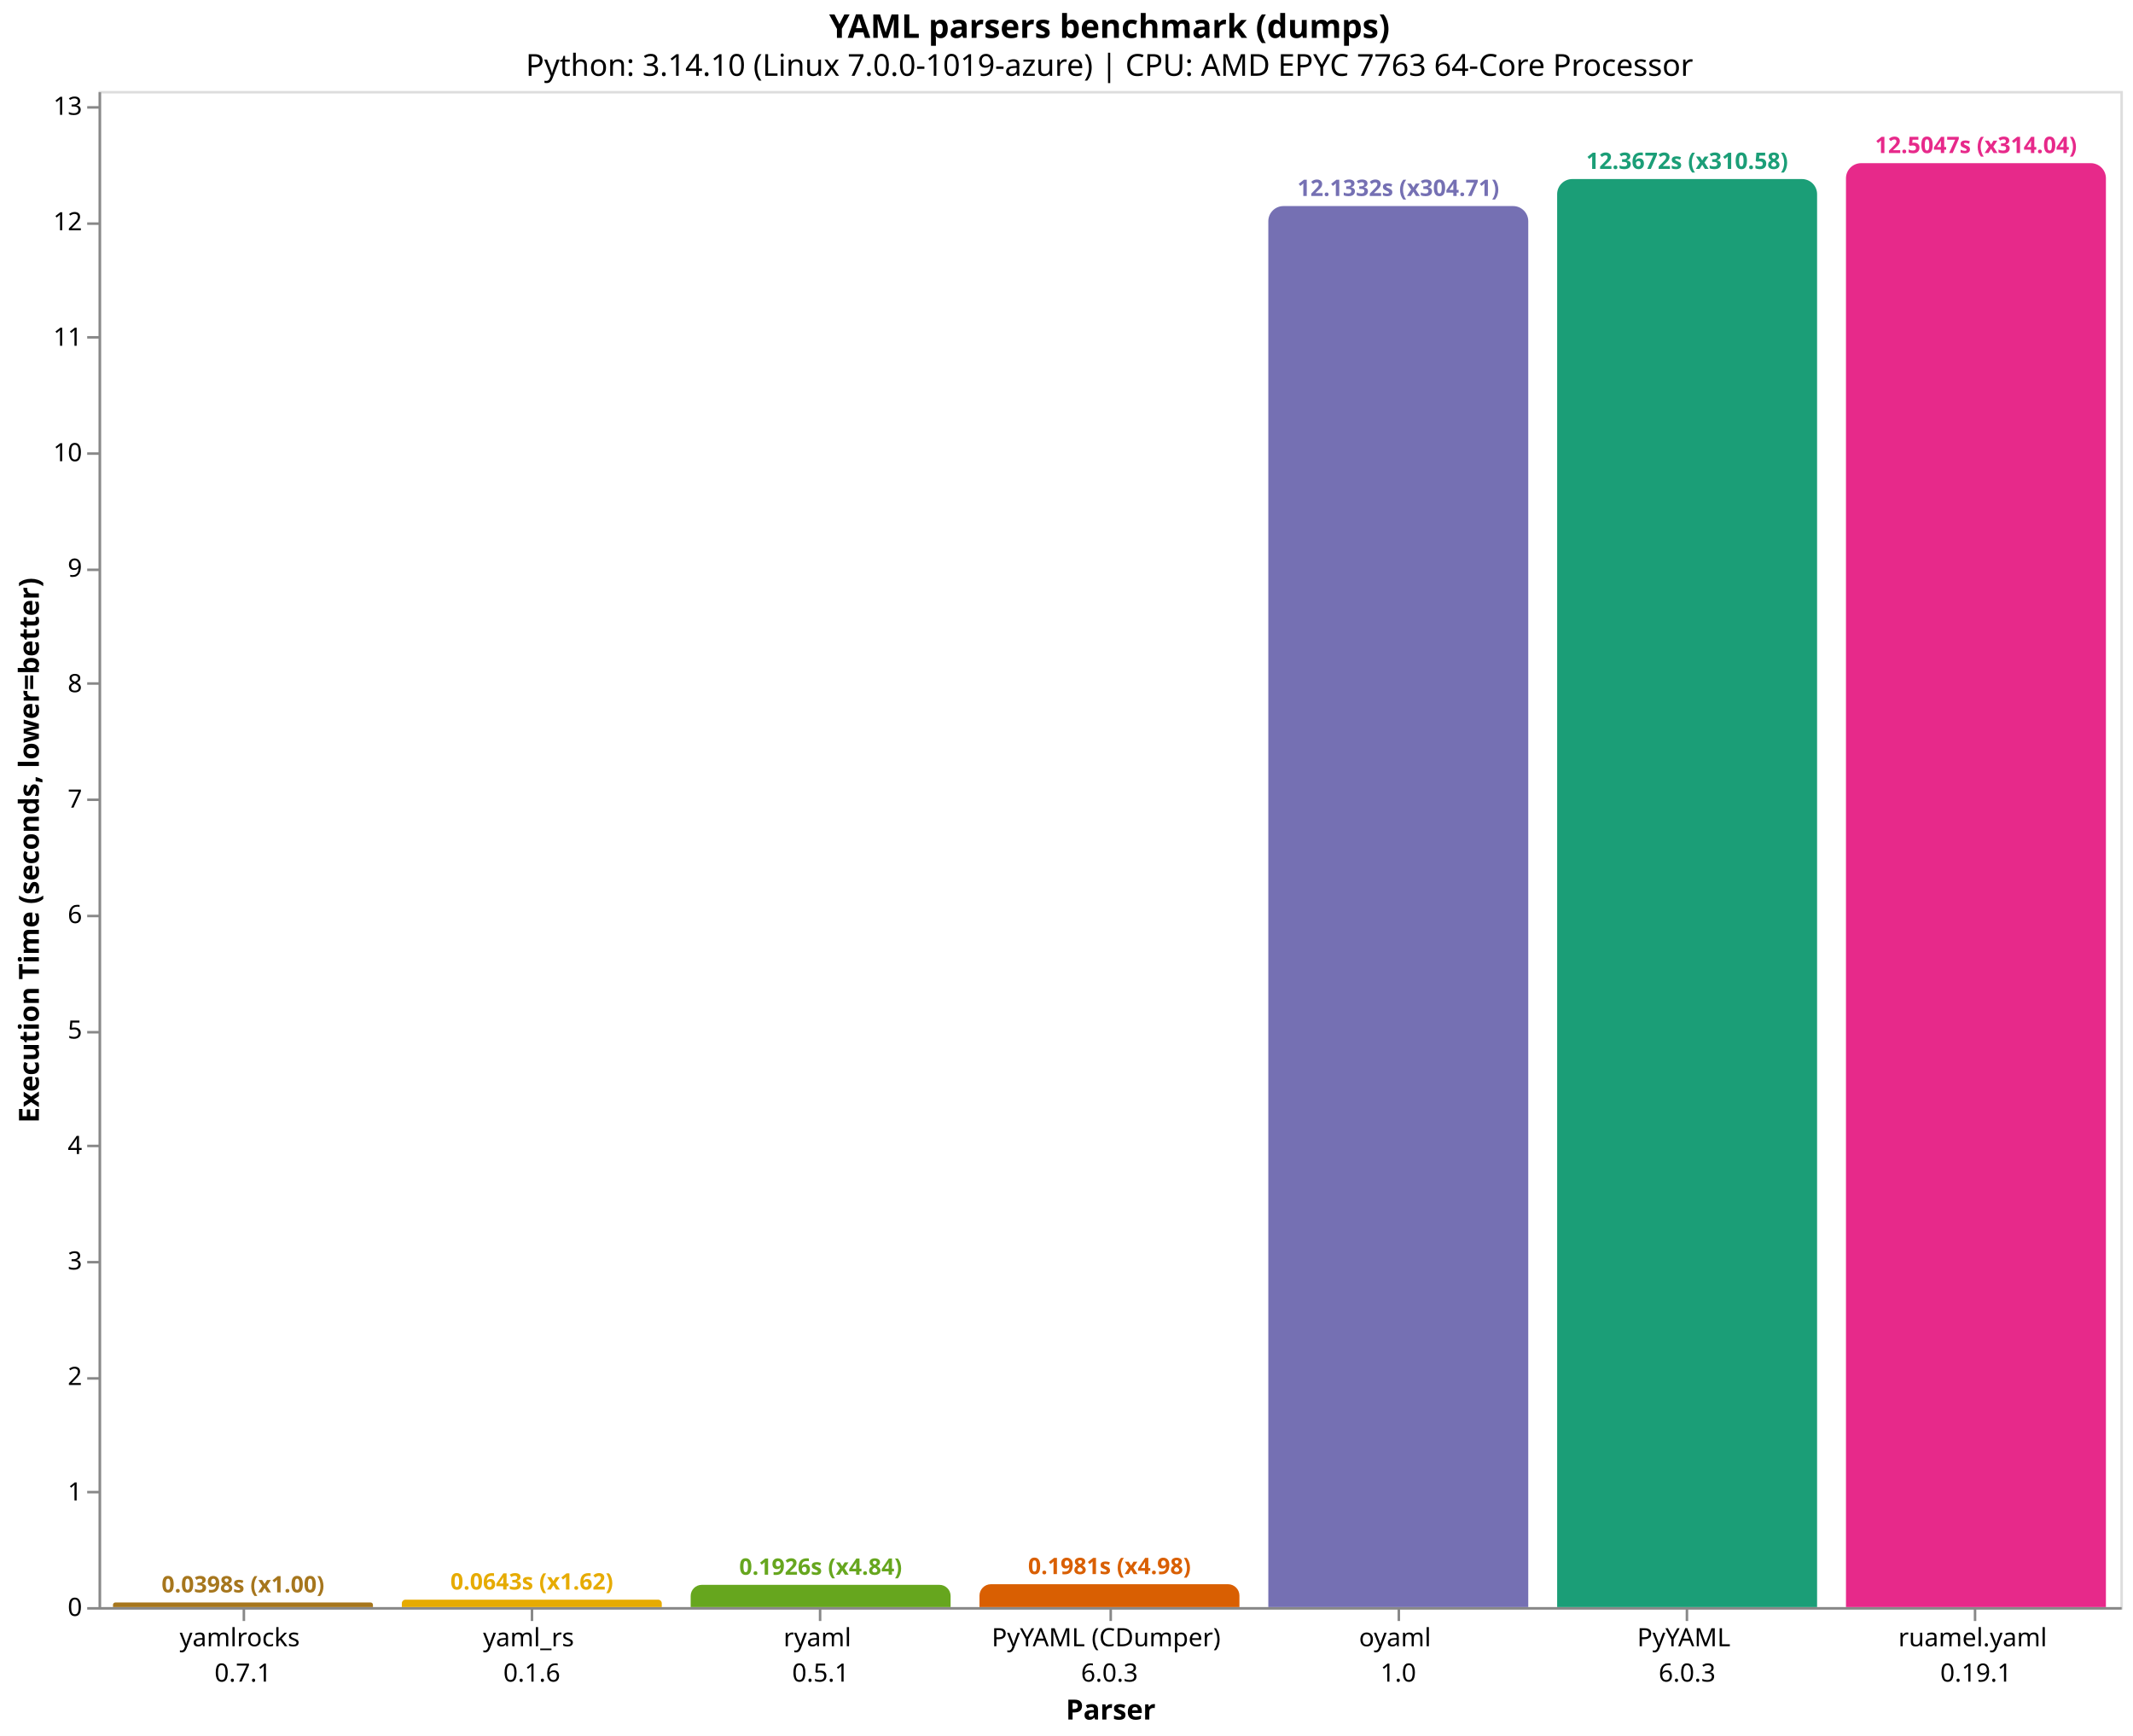
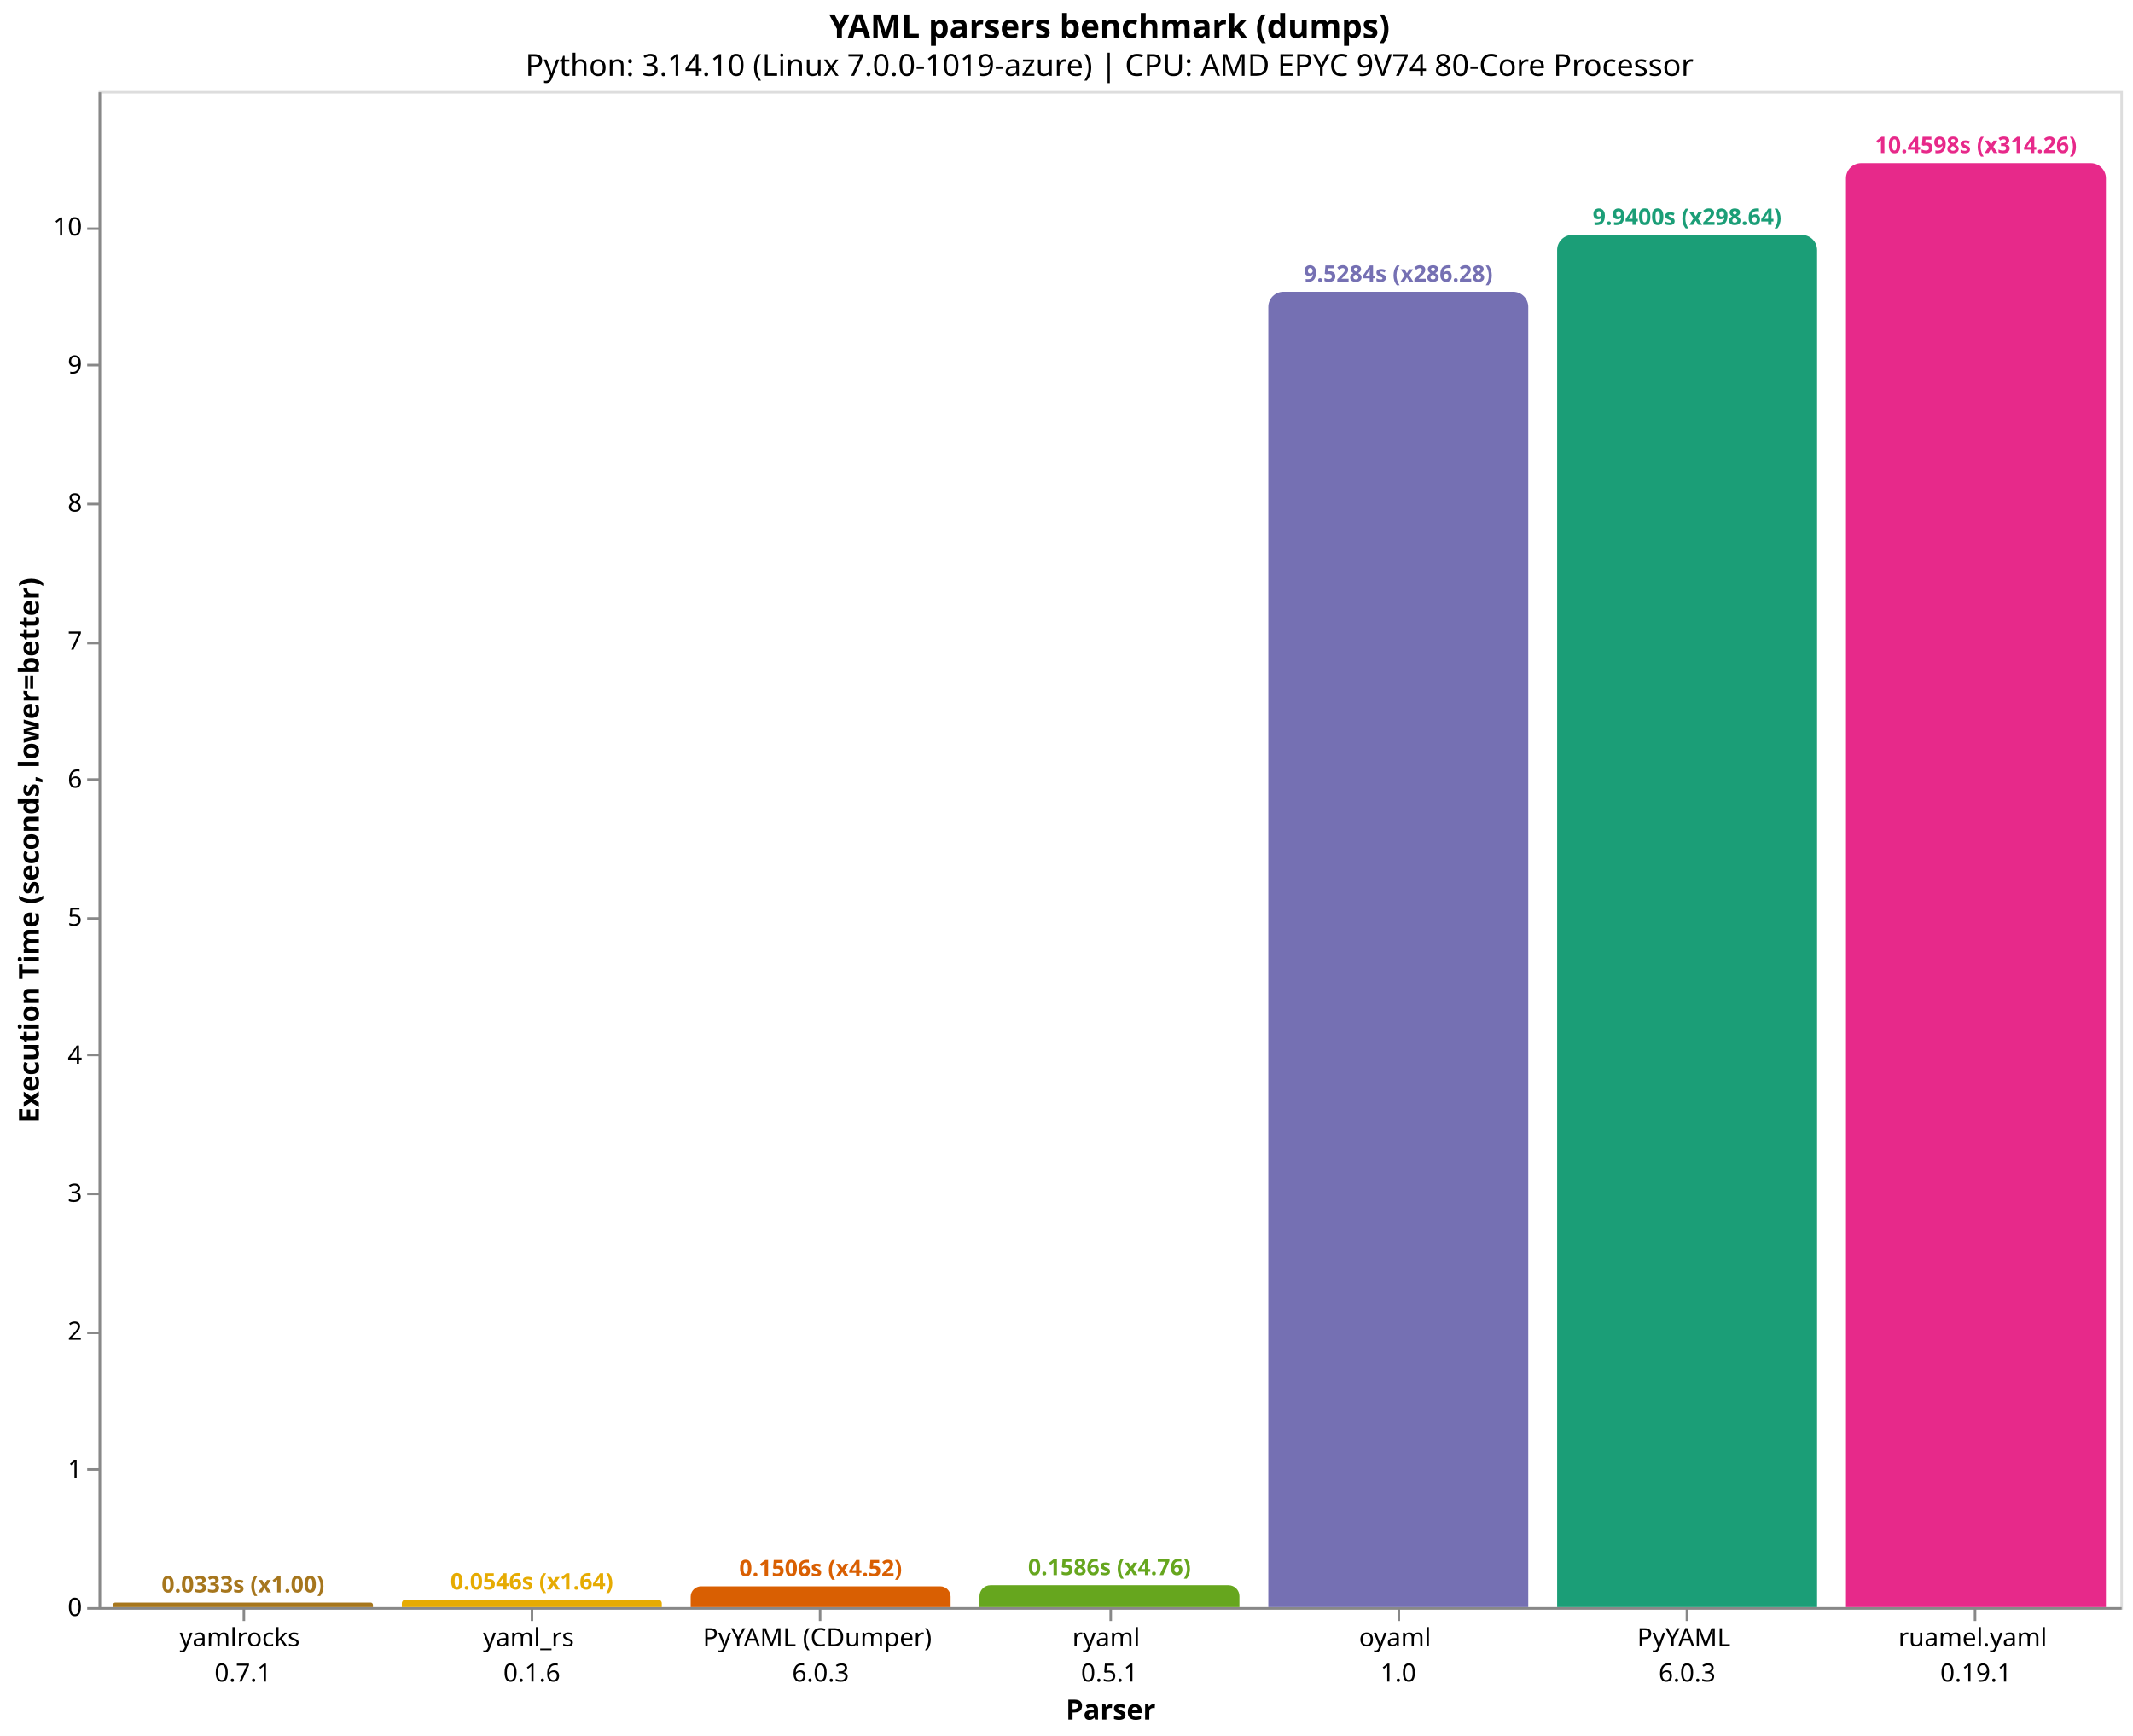
<svg xmlns="http://www.w3.org/2000/svg" version="1.1" class="marks" width="844" height="687" viewBox="0 0 844 687">
  <rect width="844" height="687" fill="white" />
  <g fill="none" stroke-miterlimit="10" transform="translate(39,36)">
    <g class="mark-group role-frame root" role="graphics-object" aria-roledescription="group mark container">
      <g transform="translate(0,0)">
        <path class="background" aria-hidden="true" d="M0.5,0.5h800v600h-800Z" stroke="#ddd" />
        <g>
-           <g class="mark-group role-axis" role="graphics-symbol" aria-roledescription="axis" aria-label="X-axis titled 'Parser' for a discrete scale with 7 values: yamlrocks&#10;0.7.1, yaml_rs&#10;0.1.6, ryaml&#10;0.5.1, PyYAML (CDumper)&#10;6.0.3, oyaml&#10;1.0, PyYAML&#10;6.0.3, ruamel.yaml&#10;0.19.1">
+           <g class="mark-group role-axis" role="graphics-symbol" aria-roledescription="axis" aria-label="X-axis titled 'Parser' for a discrete scale with 7 values: yamlrocks&#10;0.7.1, yaml_rs&#10;0.1.6, PyYAML (CDumper)&#10;6.0.3, ryaml&#10;0.5.1, oyaml&#10;1.0, PyYAML&#10;6.0.3, ruamel.yaml&#10;0.19.1">
            <g transform="translate(0.5,600.5)">
              <path class="background" aria-hidden="true" d="M0,0h0v0h0Z" pointer-events="none" />
              <g>
                <g class="mark-rule role-axis-tick" pointer-events="none">
                  <line transform="translate(57,0)" x2="0" y2="5" stroke="#888" stroke-width="1" opacity="1" />
                  <line transform="translate(171,0)" x2="0" y2="5" stroke="#888" stroke-width="1" opacity="1" />
                  <line transform="translate(285,0)" x2="0" y2="5" stroke="#888" stroke-width="1" opacity="1" />
                  <line transform="translate(400,0)" x2="0" y2="5" stroke="#888" stroke-width="1" opacity="1" />
                  <line transform="translate(514,0)" x2="0" y2="5" stroke="#888" stroke-width="1" opacity="1" />
                  <line transform="translate(628,0)" x2="0" y2="5" stroke="#888" stroke-width="1" opacity="1" />
                  <line transform="translate(742,0)" x2="0" y2="5" stroke="#888" stroke-width="1" opacity="1" />
                </g>
                <g class="mark-text role-axis-label" pointer-events="none">
                  <text text-anchor="middle" transform="translate(56.64286,15)" font-family="sans-serif" font-size="10px" fill="#000" opacity="1">
                    <tspan>yamlrocks</tspan>
                    <tspan x="0" dy="14">0.7.1</tspan>
                  </text>
                  <text text-anchor="middle" transform="translate(170.9286,15)" font-family="sans-serif" font-size="10px" fill="#000" opacity="1">
                    <tspan>yaml_rs</tspan>
                    <tspan x="0" dy="14">0.1.6</tspan>
                  </text>
                  <text text-anchor="middle" transform="translate(285.2143,15)" font-family="sans-serif" font-size="10px" fill="#000" opacity="1">
+                     <tspan>PyYAML (CDumper)</tspan>
+                     <tspan x="0" dy="14">6.0.3</tspan>
+                   </text>
+                   <text text-anchor="middle" transform="translate(399.5,15)" font-family="sans-serif" font-size="10px" fill="#000" opacity="1">
                    <tspan>ryaml</tspan>
                    <tspan x="0" dy="14">0.5.1</tspan>
-                   </text>
-                   <text text-anchor="middle" transform="translate(399.5,15)" font-family="sans-serif" font-size="10px" fill="#000" opacity="1">
-                     <tspan>PyYAML (CDumper)</tspan>
-                     <tspan x="0" dy="14">6.0.3</tspan>
                  </text>
                  <text text-anchor="middle" transform="translate(513.7857,15)" font-family="sans-serif" font-size="10px" fill="#000" opacity="1">
                    <tspan>oyaml</tspan>
                    <tspan x="0" dy="14">1.0</tspan>
                  </text>
                  <text text-anchor="middle" transform="translate(628.0714,15)" font-family="sans-serif" font-size="10px" fill="#000" opacity="1">
                    <tspan>PyYAML</tspan>
                    <tspan x="0" dy="14">6.0.3</tspan>
                  </text>
                  <text text-anchor="middle" transform="translate(742.3571,15)" font-family="sans-serif" font-size="10px" fill="#000" opacity="1">
                    <tspan>ruamel.yaml</tspan>
                    <tspan x="0" dy="14">0.19.1</tspan>
                  </text>
                </g>
                <g class="mark-rule role-axis-domain" pointer-events="none">
                  <line transform="translate(0,0)" x2="800" y2="0" stroke="#888" stroke-width="1" opacity="1" />
                </g>
                <g class="mark-text role-axis-title" pointer-events="none">
                  <text text-anchor="middle" transform="translate(400,44)" font-family="sans-serif" font-size="11px" font-weight="bold" fill="#000" opacity="1">Parser</text>
                </g>
              </g>
              <path class="foreground" aria-hidden="true" d="" pointer-events="none" display="none" />
            </g>
          </g>
-           <g class="mark-group role-axis" role="graphics-symbol" aria-roledescription="axis" aria-label="Y-axis titled 'Execution Time (seconds, lower=better)' for a linear scale with values from 0 to 13">
+           <g class="mark-group role-axis" role="graphics-symbol" aria-roledescription="axis" aria-label="Y-axis titled 'Execution Time (seconds, lower=better)' for a linear scale with values from 0 to 11">
            <g transform="translate(0.5,0.5)">
              <path class="background" aria-hidden="true" d="M0,0h0v0h0Z" pointer-events="none" />
              <g>
                <g class="mark-rule role-axis-tick" pointer-events="none">
                  <line transform="translate(0,600)" x2="-5" y2="0" stroke="#888" stroke-width="1" opacity="1" />
-                   <line transform="translate(0,554)" x2="-5" y2="0" stroke="#888" stroke-width="1" opacity="1" />
-                   <line transform="translate(0,509)" x2="-5" y2="0" stroke="#888" stroke-width="1" opacity="1" />
-                   <line transform="translate(0,463)" x2="-5" y2="0" stroke="#888" stroke-width="1" opacity="1" />
-                   <line transform="translate(0,417)" x2="-5" y2="0" stroke="#888" stroke-width="1" opacity="1" />
-                   <line transform="translate(0,372)" x2="-5" y2="0" stroke="#888" stroke-width="1" opacity="1" />
-                   <line transform="translate(0,326)" x2="-5" y2="0" stroke="#888" stroke-width="1" opacity="1" />
-                   <line transform="translate(0,280)" x2="-5" y2="0" stroke="#888" stroke-width="1" opacity="1" />
-                   <line transform="translate(0,234)" x2="-5" y2="0" stroke="#888" stroke-width="1" opacity="1" />
-                   <line transform="translate(0,189)" x2="-5" y2="0" stroke="#888" stroke-width="1" opacity="1" />
-                   <line transform="translate(0,143)" x2="-5" y2="0" stroke="#888" stroke-width="1" opacity="1" />
-                   <line transform="translate(0,97)" x2="-5" y2="0" stroke="#888" stroke-width="1" opacity="1" />
-                   <line transform="translate(0,52)" x2="-5" y2="0" stroke="#888" stroke-width="1" opacity="1" />
-                   <line transform="translate(0,6)" x2="-5" y2="0" stroke="#888" stroke-width="1" opacity="1" />
+                   <line transform="translate(0,545)" x2="-5" y2="0" stroke="#888" stroke-width="1" opacity="1" />
+                   <line transform="translate(0,491)" x2="-5" y2="0" stroke="#888" stroke-width="1" opacity="1" />
+                   <line transform="translate(0,436)" x2="-5" y2="0" stroke="#888" stroke-width="1" opacity="1" />
+                   <line transform="translate(0,381)" x2="-5" y2="0" stroke="#888" stroke-width="1" opacity="1" />
+                   <line transform="translate(0,327)" x2="-5" y2="0" stroke="#888" stroke-width="1" opacity="1" />
+                   <line transform="translate(0,272)" x2="-5" y2="0" stroke="#888" stroke-width="1" opacity="1" />
+                   <line transform="translate(0,218)" x2="-5" y2="0" stroke="#888" stroke-width="1" opacity="1" />
+                   <line transform="translate(0,163)" x2="-5" y2="0" stroke="#888" stroke-width="1" opacity="1" />
+                   <line transform="translate(0,108)" x2="-5" y2="0" stroke="#888" stroke-width="1" opacity="1" />
+                   <line transform="translate(0,54)" x2="-5" y2="0" stroke="#888" stroke-width="1" opacity="1" />
                </g>
                <g class="mark-text role-axis-label" pointer-events="none">
                  <text text-anchor="end" transform="translate(-7,603)" font-family="sans-serif" font-size="10px" fill="#000" opacity="1">0</text>
-                   <text text-anchor="end" transform="translate(-7,557.3029)" font-family="sans-serif" font-size="10px" fill="#000" opacity="1">1</text>
-                   <text text-anchor="end" transform="translate(-7,511.6059)" font-family="sans-serif" font-size="10px" fill="#000" opacity="1">2</text>
-                   <text text-anchor="end" transform="translate(-7,465.9088)" font-family="sans-serif" font-size="10px" fill="#000" opacity="1">3</text>
-                   <text text-anchor="end" transform="translate(-7,420.2118)" font-family="sans-serif" font-size="10px" fill="#000" opacity="1">4</text>
-                   <text text-anchor="end" transform="translate(-7,374.5147)" font-family="sans-serif" font-size="10px" fill="#000" opacity="1">5</text>
-                   <text text-anchor="end" transform="translate(-7,328.8177)" font-family="sans-serif" font-size="10px" fill="#000" opacity="1">6</text>
-                   <text text-anchor="end" transform="translate(-7,283.1206)" font-family="sans-serif" font-size="10px" fill="#000" opacity="1">7</text>
-                   <text text-anchor="end" transform="translate(-7,237.4236)" font-family="sans-serif" font-size="10px" fill="#000" opacity="1">8</text>
-                   <text text-anchor="end" transform="translate(-7,191.7265)" font-family="sans-serif" font-size="10px" fill="#000" opacity="1">9</text>
-                   <text text-anchor="end" transform="translate(-7,146.0294)" font-family="sans-serif" font-size="10px" fill="#000" opacity="1">10</text>
-                   <text text-anchor="end" transform="translate(-7,100.3324)" font-family="sans-serif" font-size="10px" fill="#000" opacity="1">11</text>
-                   <text text-anchor="end" transform="translate(-7,54.63533)" font-family="sans-serif" font-size="10px" fill="#000" opacity="1">12</text>
-                   <text text-anchor="end" transform="translate(-7,8.938276)" font-family="sans-serif" font-size="10px" fill="#000" opacity="1">13</text>
+                   <text text-anchor="end" transform="translate(-7,548.3691)" font-family="sans-serif" font-size="10px" fill="#000" opacity="1">1</text>
+                   <text text-anchor="end" transform="translate(-7,493.7381)" font-family="sans-serif" font-size="10px" fill="#000" opacity="1">2</text>
+                   <text text-anchor="end" transform="translate(-7,439.1072)" font-family="sans-serif" font-size="10px" fill="#000" opacity="1">3</text>
+                   <text text-anchor="end" transform="translate(-7,384.4763)" font-family="sans-serif" font-size="10px" fill="#000" opacity="1">4</text>
+                   <text text-anchor="end" transform="translate(-7,329.8453)" font-family="sans-serif" font-size="10px" fill="#000" opacity="1">5</text>
+                   <text text-anchor="end" transform="translate(-7,275.2144)" font-family="sans-serif" font-size="10px" fill="#000" opacity="1">6</text>
+                   <text text-anchor="end" transform="translate(-7,220.5834)" font-family="sans-serif" font-size="10px" fill="#000" opacity="1">7</text>
+                   <text text-anchor="end" transform="translate(-7,165.9525)" font-family="sans-serif" font-size="10px" fill="#000" opacity="1">8</text>
+                   <text text-anchor="end" transform="translate(-7,111.3216)" font-family="sans-serif" font-size="10px" fill="#000" opacity="1">9</text>
+                   <text text-anchor="end" transform="translate(-7,56.69064)" font-family="sans-serif" font-size="10px" fill="#000" opacity="1">10</text>
                </g>
                <g class="mark-rule role-axis-domain" pointer-events="none">
                  <line transform="translate(0,600)" x2="0" y2="-600" stroke="#888" stroke-width="1" opacity="1" />
                </g>
                <g class="mark-text role-axis-title" pointer-events="none">
                  <text text-anchor="middle" transform="translate(-22.12305,300) rotate(-90) translate(0,-2)" font-family="sans-serif" font-size="11px" font-weight="bold" fill="#000" opacity="1">Execution Time (seconds, lower=better)</text>
                </g>
              </g>
              <path class="foreground" aria-hidden="true" d="" pointer-events="none" display="none" />
            </g>
          </g>
          <g class="mark-group role-scope" role="graphics-object" aria-roledescription="group mark container">
-             <g transform="translate(5.714286,598.1804)">
-               <path class="background" aria-hidden="true" d="M0.91,0L101.947,0C102.449,0,102.857,0.408,102.857,0.91L102.857,1.82C102.857,1.82,102.857,1.82,102.857,1.82L0,1.82C0,1.82,0,1.82,0,1.82L0,0.91C0,0.408,0.408,0,0.91,0Z" />
+             <g transform="translate(5.714286,598.1817)">
+               <path class="background" aria-hidden="true" d="M0.909,0L101.948,0C102.45,0,102.857,0.407,102.857,0.909L102.857,1.818C102.857,1.818,102.857,1.818,102.857,1.818L0,1.818C0,1.818,0,1.818,0,1.818L0,0.909C0,0.407,0.407,0,0.909,0Z" />
              <g clip-path="url(#clip9)">
                <g class="mark-group role-scope" role="graphics-object" aria-roledescription="group mark container">
-                   <g transform="translate(0,-598.1804)">
-                     <path class="background" aria-hidden="true" d="M0,0h102.857v0h-102.857Z" />
-                     <g>
-                       <g class="mark-rect role-mark layer_0_marks" role="graphics-object" aria-roledescription="rect mark container">
-                         <path aria-label="Parser: yamlrocks&#10;0.7.1; Execution Time (seconds, lower=better): 0.0398193986667; parser: yamlrocks; Execution Time (s): 0.0398; Slowdown: 1.00" role="graphics-symbol" aria-roledescription="bar" d="M0,598.18h102.857v1.82h-102.857Z" fill="#a6761d" />
-                       </g>
-                     </g>
-                     <path class="foreground" aria-hidden="true" d="" display="none" />
-                   </g>
-                 </g>
-               </g>
-               <path class="foreground" aria-hidden="true" d="" display="none" />
-             </g>
-             <g transform="translate(120,597.0599)">
-               <path class="background" aria-hidden="true" d="M1.47,0L101.387,0C102.198,0,102.857,0.659,102.857,1.47L102.857,2.94C102.857,2.94,102.857,2.94,102.857,2.94L0,2.94C0,2.94,0,2.94,0,2.94L0,1.47C0,0.659,0.659,0,1.47,0Z" />
+                   <g transform="translate(0,-598.1817)">
+                     <path class="background" aria-hidden="true" d="M0,0h102.857v0h-102.857Z" />
+                     <g>
+                       <g class="mark-rect role-mark layer_0_marks" role="graphics-object" aria-roledescription="rect mark container">
+                         <path aria-label="Parser: yamlrocks&#10;0.7.1; Execution Time (seconds, lower=better): 0.0332836116667; parser: yamlrocks; Execution Time (s): 0.0333; Slowdown: 1.00" role="graphics-symbol" aria-roledescription="bar" d="M0,598.182h102.857v1.818h-102.857Z" fill="#a6761d" />
+                       </g>
+                     </g>
+                     <path class="foreground" aria-hidden="true" d="" display="none" />
+                   </g>
+                 </g>
+               </g>
+               <path class="foreground" aria-hidden="true" d="" display="none" />
+             </g>
+             <g transform="translate(120,597.0188)">
+               <path class="background" aria-hidden="true" d="M1.491,0L101.367,0C102.189,0,102.857,0.668,102.857,1.491L102.857,2.981C102.857,2.981,102.857,2.981,102.857,2.981L0,2.981C0,2.981,0,2.981,0,2.981L0,1.491C0,0.668,0.668,0,1.491,0Z" />
              <g clip-path="url(#clip10)">
                <g class="mark-group role-scope" role="graphics-object" aria-roledescription="group mark container">
-                   <g transform="translate(0,-597.0599)">
-                     <path class="background" aria-hidden="true" d="M0,0h102.857v0h-102.857Z" />
-                     <g>
-                       <g class="mark-rect role-mark layer_0_marks" role="graphics-object" aria-roledescription="rect mark container">
-                         <path aria-label="Parser: yaml_rs&#10;0.1.6; Execution Time (seconds, lower=better): 0.064339954; parser: yaml_rs; Execution Time (s): 0.0643; Slowdown: 1.62" role="graphics-symbol" aria-roledescription="bar" d="M0,597.06h102.857v2.94h-102.857Z" fill="#e6ab02" />
-                       </g>
-                     </g>
-                     <path class="foreground" aria-hidden="true" d="" display="none" />
-                   </g>
-                 </g>
-               </g>
-               <path class="foreground" aria-hidden="true" d="" display="none" />
-             </g>
-             <g transform="translate(234.2857,591.1977)">
-               <path class="background" aria-hidden="true" d="M4.401,0L98.456,0C100.885,0,102.857,1.972,102.857,4.401L102.857,8.802C102.857,8.802,102.857,8.802,102.857,8.802L0,8.802C0,8.802,0,8.802,0,8.802L0,4.401C0,1.972,1.972,0,4.401,0Z" />
+                   <g transform="translate(0,-597.0188)">
+                     <path class="background" aria-hidden="true" d="M0,0h102.857v0h-102.857Z" />
+                     <g>
+                       <g class="mark-rect role-mark layer_0_marks" role="graphics-object" aria-roledescription="rect mark container">
+                         <path aria-label="Parser: yaml_rs&#10;0.1.6; Execution Time (seconds, lower=better): 0.0545693286667; parser: yaml_rs; Execution Time (s): 0.0546; Slowdown: 1.64" role="graphics-symbol" aria-roledescription="bar" d="M0,597.019h102.857v2.981h-102.857Z" fill="#e6ab02" />
+                       </g>
+                     </g>
+                     <path class="foreground" aria-hidden="true" d="" display="none" />
+                   </g>
+                 </g>
+               </g>
+               <path class="foreground" aria-hidden="true" d="" display="none" />
+             </g>
+             <g transform="translate(234.2857,591.7731)">
+               <path class="background" aria-hidden="true" d="M4.113,0L98.744,0C101.014,0,102.857,1.843,102.857,4.113L102.857,8.227C102.857,8.227,102.857,8.227,102.857,8.227L0,8.227C0,8.227,0,8.227,0,8.227L0,4.113C0,1.843,1.843,0,4.113,0Z" />
              <g clip-path="url(#clip11)">
                <g class="mark-group role-scope" role="graphics-object" aria-roledescription="group mark container">
-                   <g transform="translate(0,-591.1977)">
-                     <path class="background" aria-hidden="true" d="M0,0h102.857v0h-102.857Z" />
-                     <g>
-                       <g class="mark-rect role-mark layer_0_marks" role="graphics-object" aria-roledescription="rect mark container">
-                         <path aria-label="Parser: ryaml&#10;0.5.1; Execution Time (seconds, lower=better): 0.192622953667; parser: ryaml; Execution Time (s): 0.1926; Slowdown: 4.84" role="graphics-symbol" aria-roledescription="bar" d="M0,591.198h102.857v8.802h-102.857Z" fill="#66a61e" />
-                       </g>
-                     </g>
-                     <path class="foreground" aria-hidden="true" d="" display="none" />
-                   </g>
-                 </g>
-               </g>
-               <path class="foreground" aria-hidden="true" d="" display="none" />
-             </g>
-             <g transform="translate(348.5714,590.9454)">
-               <path class="background" aria-hidden="true" d="M4.527,0L98.33,0C100.829,0,102.857,2.029,102.857,4.527L102.857,9.055C102.857,9.055,102.857,9.055,102.857,9.055L0,9.055C0,9.055,0,9.055,0,9.055L0,4.527C0,2.029,2.029,0,4.527,0Z" />
+                   <g transform="translate(0,-591.7731)">
+                     <path class="background" aria-hidden="true" d="M0,0h102.857v0h-102.857Z" />
+                     <g>
+                       <g class="mark-rect role-mark layer_0_marks" role="graphics-object" aria-roledescription="rect mark container">
+                         <path aria-label="Parser: PyYAML (CDumper)&#10;6.0.3; Execution Time (seconds, lower=better): 0.150589702667; parser: PyYAML (CDumper); Execution Time (s): 0.1506; Slowdown: 4.52" role="graphics-symbol" aria-roledescription="bar" d="M0,591.773h102.857v8.227h-102.857Z" fill="#d95f02" />
+                       </g>
+                     </g>
+                     <path class="foreground" aria-hidden="true" d="" display="none" />
+                   </g>
+                 </g>
+               </g>
+               <path class="foreground" aria-hidden="true" d="" display="none" />
+             </g>
+             <g transform="translate(348.5714,591.3379)">
+               <path class="background" aria-hidden="true" d="M4.331,0L98.526,0C100.916,0,102.857,1.941,102.857,4.331L102.857,8.662C102.857,8.662,102.857,8.662,102.857,8.662L0,8.662C0,8.662,0,8.662,0,8.662L0,4.331C0,1.941,1.941,0,4.331,0Z" />
              <g clip-path="url(#clip12)">
                <g class="mark-group role-scope" role="graphics-object" aria-roledescription="group mark container">
-                   <g transform="translate(0,-590.9454)">
-                     <path class="background" aria-hidden="true" d="M0,0h102.857v0h-102.857Z" />
-                     <g>
-                       <g class="mark-rect role-mark layer_0_marks" role="graphics-object" aria-roledescription="rect mark container">
-                         <path aria-label="Parser: PyYAML (CDumper)&#10;6.0.3; Execution Time (seconds, lower=better): 0.198143752; parser: PyYAML (CDumper); Execution Time (s): 0.1981; Slowdown: 4.98" role="graphics-symbol" aria-roledescription="bar" d="M0,590.945h102.857v9.055h-102.857Z" fill="#d95f02" />
-                       </g>
-                     </g>
-                     <path class="foreground" aria-hidden="true" d="" display="none" />
-                   </g>
-                 </g>
-               </g>
-               <path class="foreground" aria-hidden="true" d="" display="none" />
-             </g>
-             <g transform="translate(462.8571,45.54986)">
-               <path class="background" aria-hidden="true" d="M6,0L96.857,0C100.169,0,102.857,2.689,102.857,6L102.857,554.45C102.857,554.45,102.857,554.45,102.857,554.45L0,554.45C0,554.45,0,554.45,0,554.45L0,6C0,2.689,2.689,0,6,0Z" />
+                   <g transform="translate(0,-591.3379)">
+                     <path class="background" aria-hidden="true" d="M0,0h102.857v0h-102.857Z" />
+                     <g>
+                       <g class="mark-rect role-mark layer_0_marks" role="graphics-object" aria-roledescription="rect mark container">
+                         <path aria-label="Parser: ryaml&#10;0.5.1; Execution Time (seconds, lower=better): 0.158557156667; parser: ryaml; Execution Time (s): 0.1586; Slowdown: 4.76" role="graphics-symbol" aria-roledescription="bar" d="M0,591.338h102.857v8.662h-102.857Z" fill="#66a61e" />
+                       </g>
+                     </g>
+                     <path class="foreground" aria-hidden="true" d="" display="none" />
+                   </g>
+                 </g>
+               </g>
+               <path class="foreground" aria-hidden="true" d="" display="none" />
+             </g>
+             <g transform="translate(462.8571,79.45301)">
+               <path class="background" aria-hidden="true" d="M6,0L96.857,0C100.169,0,102.857,2.689,102.857,6L102.857,520.547C102.857,520.547,102.857,520.547,102.857,520.547L0,520.547C0,520.547,0,520.547,0,520.547L0,6C0,2.689,2.689,0,6,0Z" />
              <g clip-path="url(#clip13)">
                <g class="mark-group role-scope" role="graphics-object" aria-roledescription="group mark container">
-                   <g transform="translate(0,-45.54986)">
-                     <path class="background" aria-hidden="true" d="M0,0h102.857v0h-102.857Z" />
-                     <g>
-                       <g class="mark-rect role-mark layer_0_marks" role="graphics-object" aria-roledescription="rect mark container">
-                         <path aria-label="Parser: oyaml&#10;1.0; Execution Time (seconds, lower=better): 12.1331698797; parser: oyaml; Execution Time (s): 12.1332; Slowdown: 304.71" role="graphics-symbol" aria-roledescription="bar" d="M0,45.55h102.857v554.45h-102.857Z" fill="#7570b3" />
-                       </g>
-                     </g>
-                     <path class="foreground" aria-hidden="true" d="" display="none" />
-                   </g>
-                 </g>
-               </g>
-               <path class="foreground" aria-hidden="true" d="" display="none" />
-             </g>
-             <g transform="translate(577.1429,34.85574)">
-               <path class="background" aria-hidden="true" d="M6,0L96.857,0C100.169,0,102.857,2.689,102.857,6L102.857,565.144C102.857,565.144,102.857,565.144,102.857,565.144L0,565.144C0,565.144,0,565.144,0,565.144L0,6C0,2.689,2.689,0,6,0Z" />
+                   <g transform="translate(0,-79.45301)">
+                     <path class="background" aria-hidden="true" d="M0,0h102.857v0h-102.857Z" />
+                     <g>
+                       <g class="mark-rect role-mark layer_0_marks" role="graphics-object" aria-roledescription="rect mark container">
+                         <path aria-label="Parser: oyaml&#10;1.0; Execution Time (seconds, lower=better): 9.52842899733; parser: oyaml; Execution Time (s): 9.5284; Slowdown: 286.28" role="graphics-symbol" aria-roledescription="bar" d="M0,79.453h102.857v520.547h-102.857Z" fill="#7570b3" />
+                       </g>
+                     </g>
+                     <path class="foreground" aria-hidden="true" d="" display="none" />
+                   </g>
+                 </g>
+               </g>
+               <path class="foreground" aria-hidden="true" d="" display="none" />
+             </g>
+             <g transform="translate(577.1429,56.96996)">
+               <path class="background" aria-hidden="true" d="M6,0L96.857,0C100.169,0,102.857,2.689,102.857,6L102.857,543.03C102.857,543.03,102.857,543.03,102.857,543.03L0,543.03C0,543.03,0,543.03,0,543.03L0,6C0,2.689,2.689,0,6,0Z" />
              <g clip-path="url(#clip14)">
                <g class="mark-group role-scope" role="graphics-object" aria-roledescription="group mark container">
-                   <g transform="translate(0,-34.85574)">
-                     <path class="background" aria-hidden="true" d="M0,0h102.857v0h-102.857Z" />
-                     <g>
-                       <g class="mark-rect role-mark layer_0_marks" role="graphics-object" aria-roledescription="rect mark container">
-                         <path aria-label="Parser: PyYAML&#10;6.0.3; Execution Time (seconds, lower=better): 12.3671919043; parser: PyYAML; Execution Time (s): 12.3672; Slowdown: 310.58" role="graphics-symbol" aria-roledescription="bar" d="M0,34.856h102.857v565.144h-102.857Z" fill="#1b9e77" />
+                   <g transform="translate(0,-56.96996)">
+                     <path class="background" aria-hidden="true" d="M0,0h102.857v0h-102.857Z" />
+                     <g>
+                       <g class="mark-rect role-mark layer_0_marks" role="graphics-object" aria-roledescription="rect mark container">
+                         <path aria-label="Parser: PyYAML&#10;6.0.3; Execution Time (seconds, lower=better): 9.939973306; parser: PyYAML; Execution Time (s): 9.9400; Slowdown: 298.64" role="graphics-symbol" aria-roledescription="bar" d="M0,56.97h102.857v543.03h-102.857Z" fill="#1b9e77" />
                      </g>
                    </g>
                    <path class="foreground" aria-hidden="true" d="" display="none" />
                  </g>
                </g>
              </g>
              <path class="foreground" aria-hidden="true" d="" display="none" />
            </g>
            <g transform="translate(691.4286,28.57143)">
              <path class="background" aria-hidden="true" d="M6,0L96.857,0C100.169,0,102.857,2.689,102.857,6L102.857,571.429C102.857,571.429,102.857,571.429,102.857,571.429L0,571.429C0,571.429,0,571.429,0,571.429L0,6C0,2.689,2.689,0,6,0Z" />
              <g clip-path="url(#clip15)">
                <g class="mark-group role-scope" role="graphics-object" aria-roledescription="group mark container">
                  <g transform="translate(0,-28.57143)">
                    <path class="background" aria-hidden="true" d="M0,0h102.857v0h-102.857Z" />
                    <g>
                      <g class="mark-rect role-mark layer_0_marks" role="graphics-object" aria-roledescription="rect mark container">
-                         <path aria-label="Parser: ruamel.yaml&#10;0.19.1; Execution Time (seconds, lower=better): 12.5047131207; parser: ruamel.yaml; Execution Time (s): 12.5047; Slowdown: 314.04" role="graphics-symbol" aria-roledescription="bar" d="M0,28.571h102.857v571.429h-102.857Z" fill="#e7298a" />
+                         <path aria-label="Parser: ruamel.yaml&#10;0.19.1; Execution Time (seconds, lower=better): 10.4597983353; parser: ruamel.yaml; Execution Time (s): 10.4598; Slowdown: 314.26" role="graphics-symbol" aria-roledescription="bar" d="M0,28.571h102.857v571.429h-102.857Z" fill="#e7298a" />
                      </g>
                    </g>
                    <path class="foreground" aria-hidden="true" d="" display="none" />
                  </g>
                </g>
              </g>
              <path class="foreground" aria-hidden="true" d="" display="none" />
            </g>
          </g>
          <g class="mark-text role-mark layer_1_marks" role="graphics-object" aria-roledescription="text mark container">
-             <text aria-label="Parser: yamlrocks&#10;0.7.1; Execution Time (seconds, lower=better): 0.0398193986667; parser: yamlrocks; label: 0.0398s (x1.00); Execution Time (s): 0.0398; Slowdown: 1.00" role="graphics-symbol" aria-roledescription="text mark" text-anchor="middle" transform="translate(57.14286,594.1804)" font-family="sans-serif" font-size="9px" font-weight="bold" fill="#a6761d">0.0398s (x1.00)</text>
-             <text aria-label="Parser: yaml_rs&#10;0.1.6; Execution Time (seconds, lower=better): 0.064339954; parser: yaml_rs; label: 0.0643s (x1.62); Execution Time (s): 0.0643; Slowdown: 1.62" role="graphics-symbol" aria-roledescription="text mark" text-anchor="middle" transform="translate(171.4286,593.0599)" font-family="sans-serif" font-size="9px" font-weight="bold" fill="#e6ab02">0.0643s (x1.62)</text>
-             <text aria-label="Parser: ryaml&#10;0.5.1; Execution Time (seconds, lower=better): 0.192622953667; parser: ryaml; label: 0.1926s (x4.84); Execution Time (s): 0.1926; Slowdown: 4.84" role="graphics-symbol" aria-roledescription="text mark" text-anchor="middle" transform="translate(285.7143,587.1977)" font-family="sans-serif" font-size="9px" font-weight="bold" fill="#66a61e">0.1926s (x4.84)</text>
-             <text aria-label="Parser: PyYAML (CDumper)&#10;6.0.3; Execution Time (seconds, lower=better): 0.198143752; parser: PyYAML (CDumper); label: 0.1981s (x4.98); Execution Time (s): 0.1981; Slowdown: 4.98" role="graphics-symbol" aria-roledescription="text mark" text-anchor="middle" transform="translate(400,586.9454)" font-family="sans-serif" font-size="9px" font-weight="bold" fill="#d95f02">0.1981s (x4.98)</text>
-             <text aria-label="Parser: oyaml&#10;1.0; Execution Time (seconds, lower=better): 12.1331698797; parser: oyaml; label: 12.1332s (x304.71); Execution Time (s): 12.1332; Slowdown: 304.71" role="graphics-symbol" aria-roledescription="text mark" text-anchor="middle" transform="translate(514.2857,41.54986)" font-family="sans-serif" font-size="9px" font-weight="bold" fill="#7570b3">12.1332s (x304.71)</text>
-             <text aria-label="Parser: PyYAML&#10;6.0.3; Execution Time (seconds, lower=better): 12.3671919043; parser: PyYAML; label: 12.3672s (x310.58); Execution Time (s): 12.3672; Slowdown: 310.58" role="graphics-symbol" aria-roledescription="text mark" text-anchor="middle" transform="translate(628.5714,30.85574)" font-family="sans-serif" font-size="9px" font-weight="bold" fill="#1b9e77">12.3672s (x310.58)</text>
-             <text aria-label="Parser: ruamel.yaml&#10;0.19.1; Execution Time (seconds, lower=better): 12.5047131207; parser: ruamel.yaml; label: 12.5047s (x314.04); Execution Time (s): 12.5047; Slowdown: 314.04" role="graphics-symbol" aria-roledescription="text mark" text-anchor="middle" transform="translate(742.8571,24.57143)" font-family="sans-serif" font-size="9px" font-weight="bold" fill="#e7298a">12.5047s (x314.04)</text>
+             <text aria-label="Parser: yamlrocks&#10;0.7.1; Execution Time (seconds, lower=better): 0.0332836116667; parser: yamlrocks; label: 0.0333s (x1.00); Execution Time (s): 0.0333; Slowdown: 1.00" role="graphics-symbol" aria-roledescription="text mark" text-anchor="middle" transform="translate(57.14286,594.1817)" font-family="sans-serif" font-size="9px" font-weight="bold" fill="#a6761d">0.0333s (x1.00)</text>
+             <text aria-label="Parser: yaml_rs&#10;0.1.6; Execution Time (seconds, lower=better): 0.0545693286667; parser: yaml_rs; label: 0.0546s (x1.64); Execution Time (s): 0.0546; Slowdown: 1.64" role="graphics-symbol" aria-roledescription="text mark" text-anchor="middle" transform="translate(171.4286,593.0188)" font-family="sans-serif" font-size="9px" font-weight="bold" fill="#e6ab02">0.0546s (x1.64)</text>
+             <text aria-label="Parser: PyYAML (CDumper)&#10;6.0.3; Execution Time (seconds, lower=better): 0.150589702667; parser: PyYAML (CDumper); label: 0.1506s (x4.52); Execution Time (s): 0.1506; Slowdown: 4.52" role="graphics-symbol" aria-roledescription="text mark" text-anchor="middle" transform="translate(285.7143,587.7731)" font-family="sans-serif" font-size="9px" font-weight="bold" fill="#d95f02">0.1506s (x4.52)</text>
+             <text aria-label="Parser: ryaml&#10;0.5.1; Execution Time (seconds, lower=better): 0.158557156667; parser: ryaml; label: 0.1586s (x4.76); Execution Time (s): 0.1586; Slowdown: 4.76" role="graphics-symbol" aria-roledescription="text mark" text-anchor="middle" transform="translate(400,587.3379)" font-family="sans-serif" font-size="9px" font-weight="bold" fill="#66a61e">0.1586s (x4.76)</text>
+             <text aria-label="Parser: oyaml&#10;1.0; Execution Time (seconds, lower=better): 9.52842899733; parser: oyaml; label: 9.5284s (x286.28); Execution Time (s): 9.5284; Slowdown: 286.28" role="graphics-symbol" aria-roledescription="text mark" text-anchor="middle" transform="translate(514.2857,75.45301)" font-family="sans-serif" font-size="9px" font-weight="bold" fill="#7570b3">9.5284s (x286.28)</text>
+             <text aria-label="Parser: PyYAML&#10;6.0.3; Execution Time (seconds, lower=better): 9.939973306; parser: PyYAML; label: 9.9400s (x298.64); Execution Time (s): 9.9400; Slowdown: 298.64" role="graphics-symbol" aria-roledescription="text mark" text-anchor="middle" transform="translate(628.5714,52.96996)" font-family="sans-serif" font-size="9px" font-weight="bold" fill="#1b9e77">9.9400s (x298.64)</text>
+             <text aria-label="Parser: ruamel.yaml&#10;0.19.1; Execution Time (seconds, lower=better): 10.4597983353; parser: ruamel.yaml; label: 10.4598s (x314.26); Execution Time (s): 10.4598; Slowdown: 314.26" role="graphics-symbol" aria-roledescription="text mark" text-anchor="middle" transform="translate(742.8571,24.57143)" font-family="sans-serif" font-size="9px" font-weight="bold" fill="#e7298a">10.4598s (x314.26)</text>
          </g>
          <g class="mark-group role-title">
            <g transform="translate(400,-31)">
              <path class="background" aria-hidden="true" d="M0,0h0v0h0Z" pointer-events="none" />
              <g>
                <g class="mark-text role-title-text" role="graphics-symbol" aria-roledescription="title" aria-label="Title text 'YAML parsers benchmark (dumps)'" pointer-events="none">
                  <text text-anchor="middle" transform="translate(0,10)" font-family="sans-serif" font-size="13px" font-weight="bold" fill="#000" opacity="1">YAML parsers benchmark (dumps)</text>
                </g>
-                 <g class="mark-text role-title-subtitle" role="graphics-symbol" aria-roledescription="subtitle" aria-label="Subtitle text 'Python: 3.14.10 (Linux 7.0.0-1019-azure) | CPU: AMD EPYC 7763 64-Core Processor'" pointer-events="none">
-                   <text text-anchor="middle" transform="translate(0,25)" font-family="sans-serif" font-size="12px" fill="#000" opacity="1">Python: 3.14.10 (Linux 7.0.0-1019-azure) | CPU: AMD EPYC 7763 64-Core Processor</text>
+                 <g class="mark-text role-title-subtitle" role="graphics-symbol" aria-roledescription="subtitle" aria-label="Subtitle text 'Python: 3.14.10 (Linux 7.0.0-1019-azure) | CPU: AMD EPYC 9V74 80-Core Processor'" pointer-events="none">
+                   <text text-anchor="middle" transform="translate(0,25)" font-family="sans-serif" font-size="12px" fill="#000" opacity="1">Python: 3.14.10 (Linux 7.0.0-1019-azure) | CPU: AMD EPYC 9V74 80-Core Processor</text>
                </g>
              </g>
              <path class="foreground" aria-hidden="true" d="" pointer-events="none" display="none" />
            </g>
          </g>
        </g>
        <path class="foreground" aria-hidden="true" d="" display="none" />
      </g>
    </g>
  </g>
  <defs>
    <clipPath id="clip9">
-       <path d="M0.91,0L101.947,0C102.449,0,102.857,0.408,102.857,0.91L102.857,1.82C102.857,1.82,102.857,1.82,102.857,1.82L0,1.82C0,1.82,0,1.82,0,1.82L0,0.91C0,0.408,0.408,0,0.91,0Z" />
+       <path d="M0.909,0L101.948,0C102.45,0,102.857,0.407,102.857,0.909L102.857,1.818C102.857,1.818,102.857,1.818,102.857,1.818L0,1.818C0,1.818,0,1.818,0,1.818L0,0.909C0,0.407,0.407,0,0.909,0Z" />
    </clipPath>
    <clipPath id="clip10">
-       <path d="M1.47,0L101.387,0C102.198,0,102.857,0.659,102.857,1.47L102.857,2.94C102.857,2.94,102.857,2.94,102.857,2.94L0,2.94C0,2.94,0,2.94,0,2.94L0,1.47C0,0.659,0.659,0,1.47,0Z" />
+       <path d="M1.491,0L101.367,0C102.189,0,102.857,0.668,102.857,1.491L102.857,2.981C102.857,2.981,102.857,2.981,102.857,2.981L0,2.981C0,2.981,0,2.981,0,2.981L0,1.491C0,0.668,0.668,0,1.491,0Z" />
    </clipPath>
    <clipPath id="clip11">
-       <path d="M4.401,0L98.456,0C100.885,0,102.857,1.972,102.857,4.401L102.857,8.802C102.857,8.802,102.857,8.802,102.857,8.802L0,8.802C0,8.802,0,8.802,0,8.802L0,4.401C0,1.972,1.972,0,4.401,0Z" />
+       <path d="M4.113,0L98.744,0C101.014,0,102.857,1.843,102.857,4.113L102.857,8.227C102.857,8.227,102.857,8.227,102.857,8.227L0,8.227C0,8.227,0,8.227,0,8.227L0,4.113C0,1.843,1.843,0,4.113,0Z" />
    </clipPath>
    <clipPath id="clip12">
-       <path d="M4.527,0L98.33,0C100.829,0,102.857,2.029,102.857,4.527L102.857,9.055C102.857,9.055,102.857,9.055,102.857,9.055L0,9.055C0,9.055,0,9.055,0,9.055L0,4.527C0,2.029,2.029,0,4.527,0Z" />
+       <path d="M4.331,0L98.526,0C100.916,0,102.857,1.941,102.857,4.331L102.857,8.662C102.857,8.662,102.857,8.662,102.857,8.662L0,8.662C0,8.662,0,8.662,0,8.662L0,4.331C0,1.941,1.941,0,4.331,0Z" />
    </clipPath>
    <clipPath id="clip13">
-       <path d="M6,0L96.857,0C100.169,0,102.857,2.689,102.857,6L102.857,554.45C102.857,554.45,102.857,554.45,102.857,554.45L0,554.45C0,554.45,0,554.45,0,554.45L0,6C0,2.689,2.689,0,6,0Z" />
+       <path d="M6,0L96.857,0C100.169,0,102.857,2.689,102.857,6L102.857,520.547C102.857,520.547,102.857,520.547,102.857,520.547L0,520.547C0,520.547,0,520.547,0,520.547L0,6C0,2.689,2.689,0,6,0Z" />
    </clipPath>
    <clipPath id="clip14">
-       <path d="M6,0L96.857,0C100.169,0,102.857,2.689,102.857,6L102.857,565.144C102.857,565.144,102.857,565.144,102.857,565.144L0,565.144C0,565.144,0,565.144,0,565.144L0,6C0,2.689,2.689,0,6,0Z" />
+       <path d="M6,0L96.857,0C100.169,0,102.857,2.689,102.857,6L102.857,543.03C102.857,543.03,102.857,543.03,102.857,543.03L0,543.03C0,543.03,0,543.03,0,543.03L0,6C0,2.689,2.689,0,6,0Z" />
    </clipPath>
    <clipPath id="clip15">
      <path d="M6,0L96.857,0C100.169,0,102.857,2.689,102.857,6L102.857,571.429C102.857,571.429,102.857,571.429,102.857,571.429L0,571.429C0,571.429,0,571.429,0,571.429L0,6C0,2.689,2.689,0,6,0Z" />
    </clipPath>
  </defs>
</svg>
